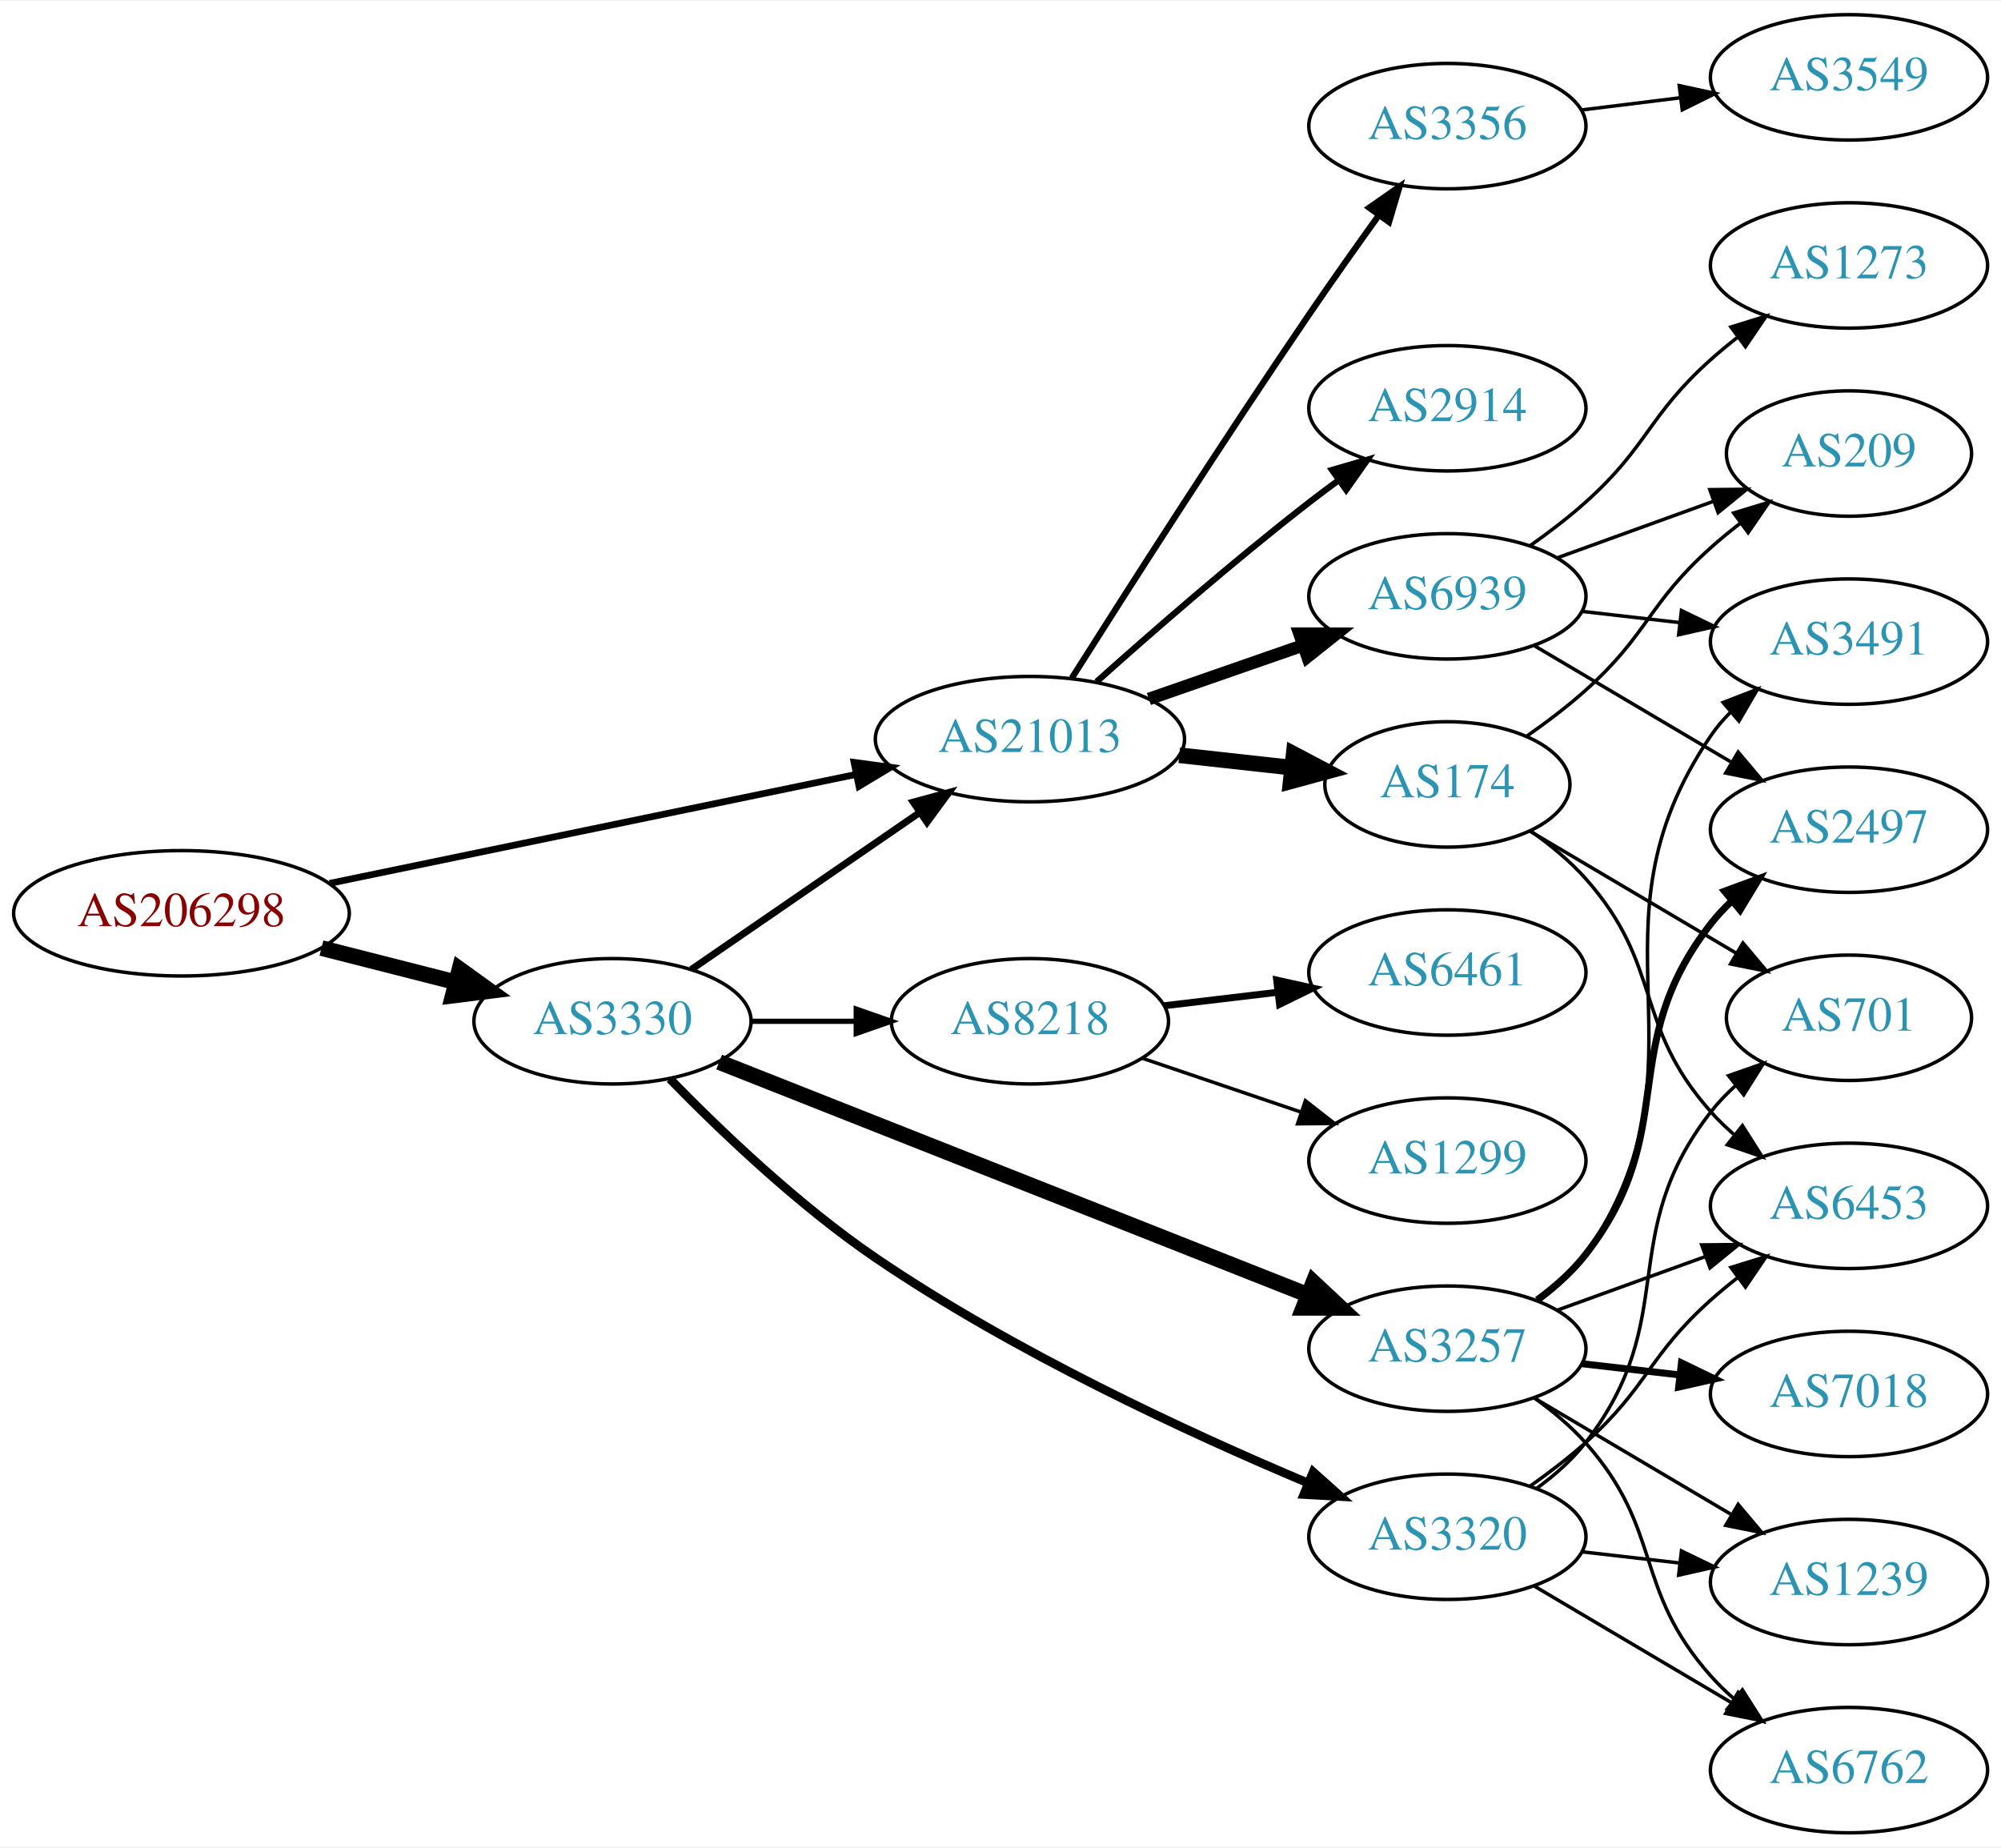
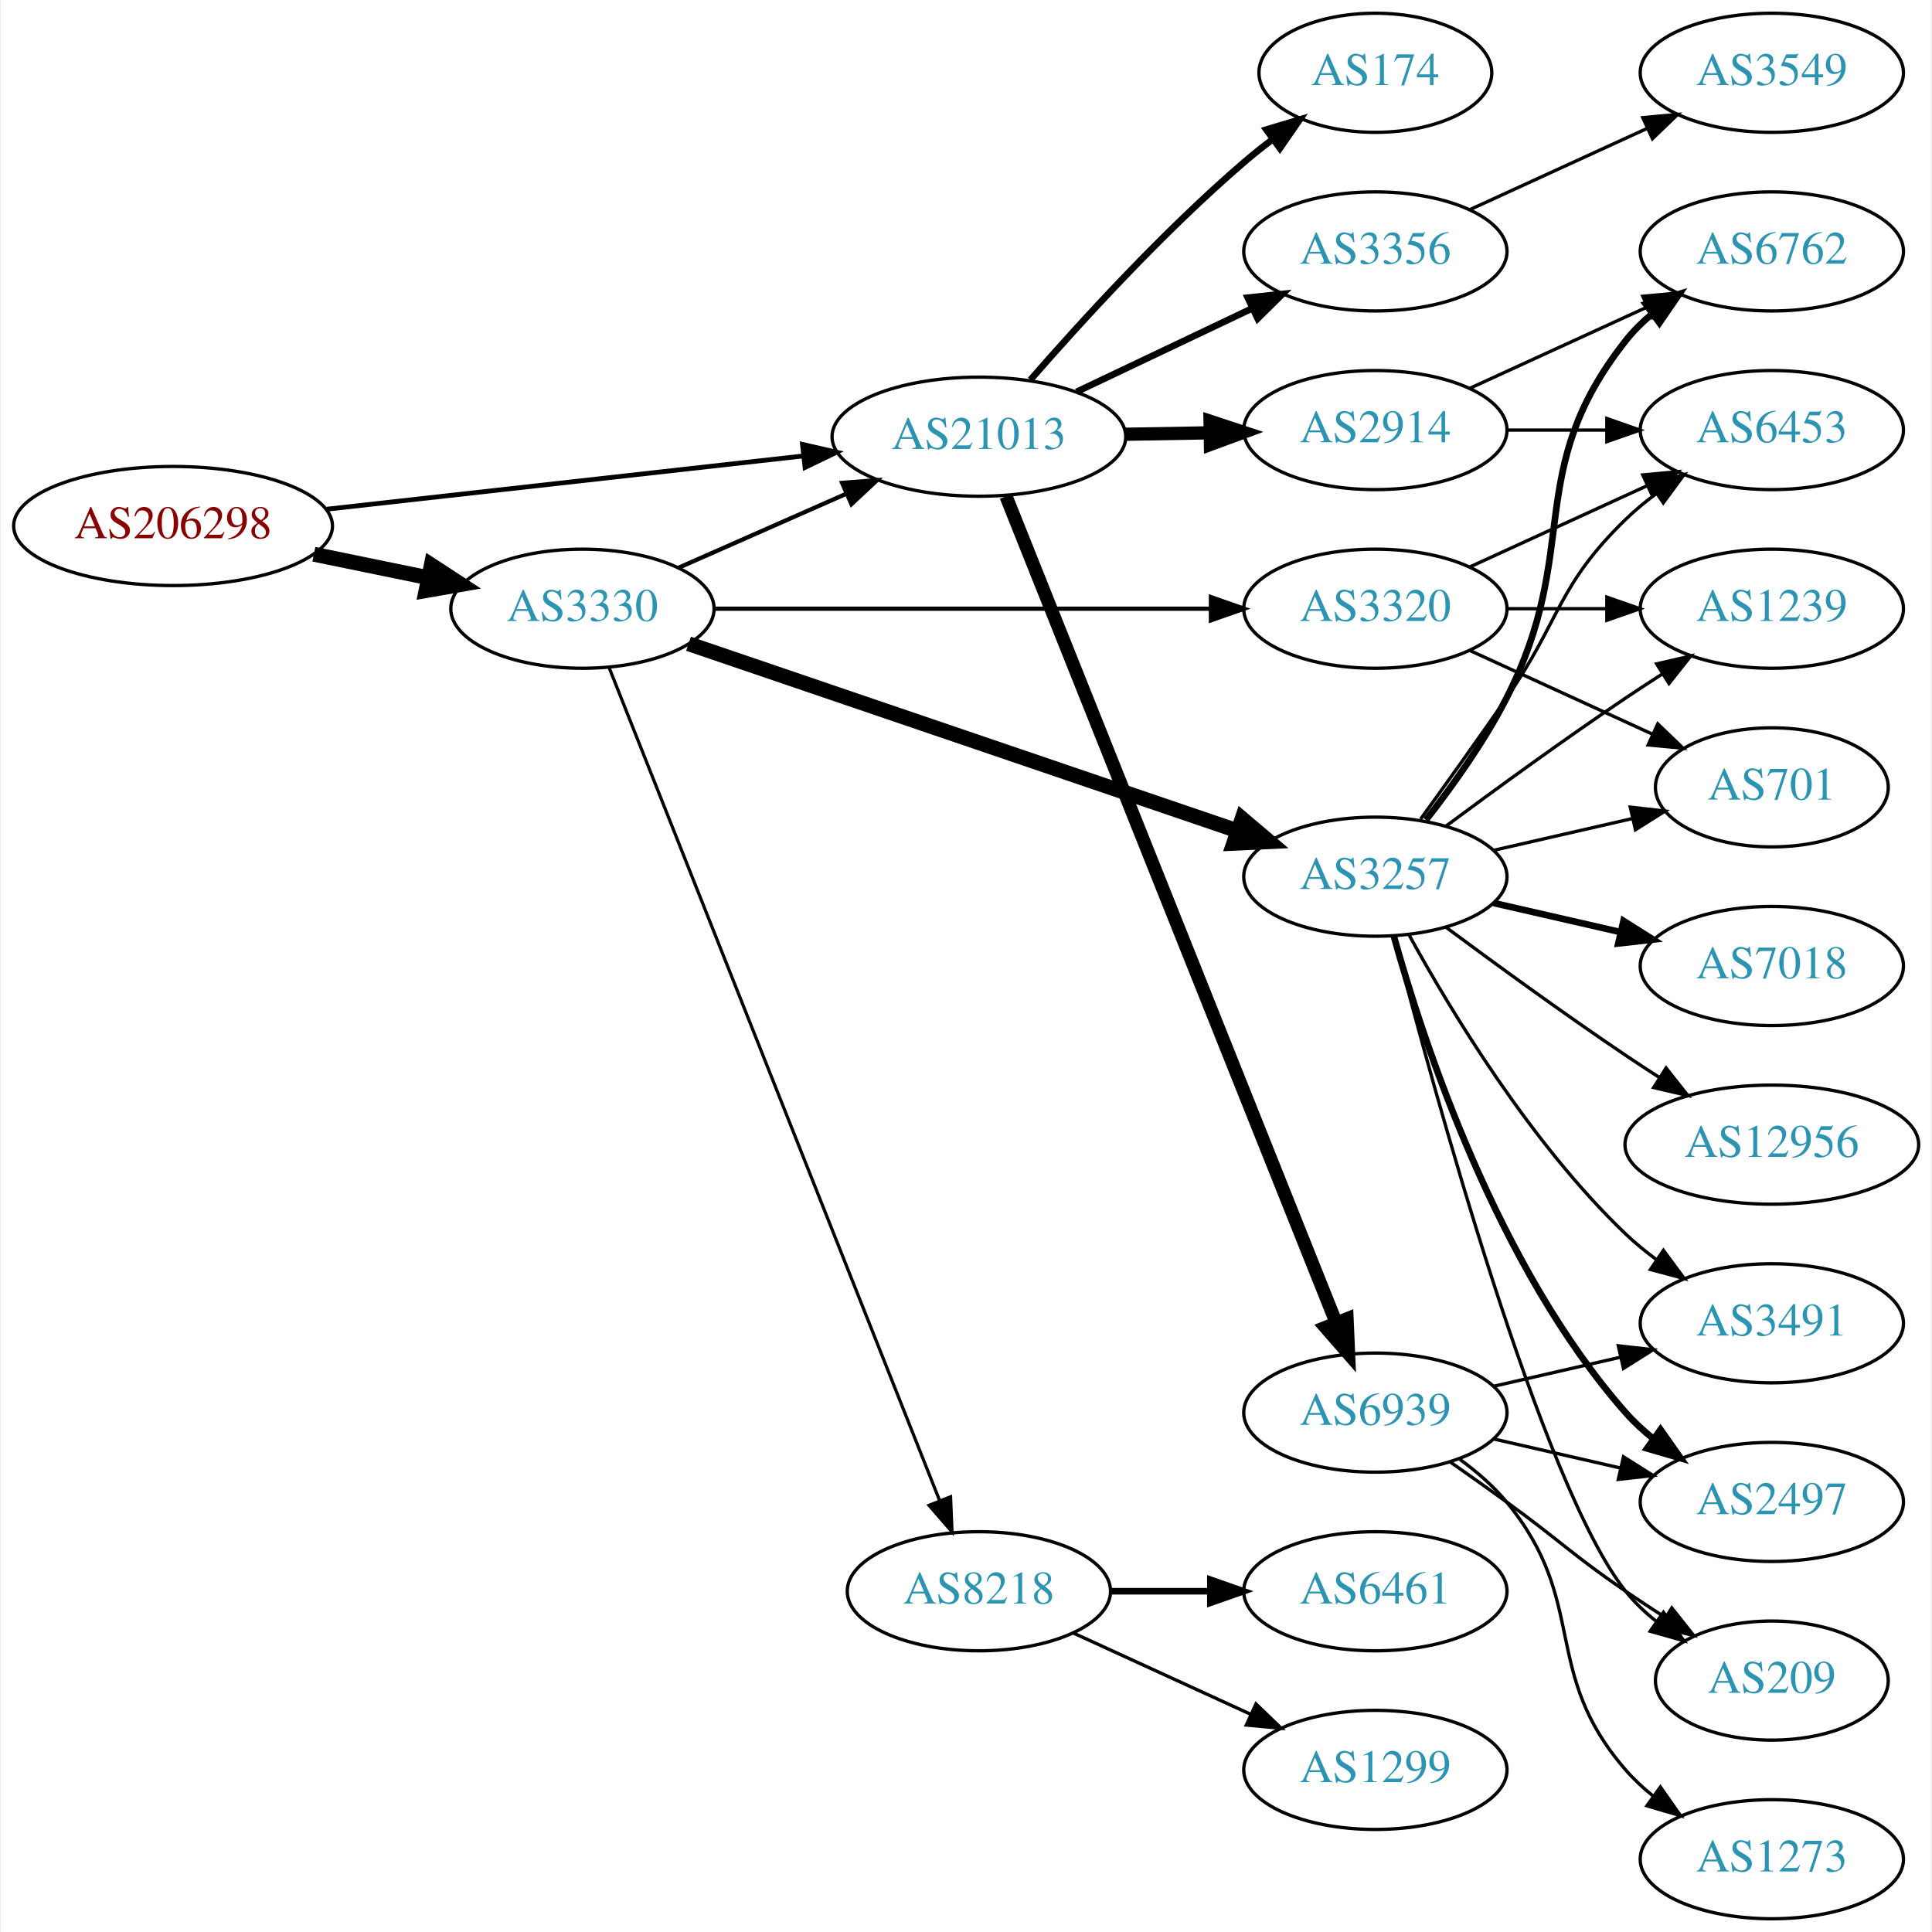
- <svg xmlns="http://www.w3.org/2000/svg" xmlns:xlink="http://www.w3.org/1999/xlink" width="574pt" height="530pt" viewBox="0.00 0.00 574.46 530.00">
-   <g id="graph0" class="graph" transform="scale(1 1) rotate(0) translate(4 526)">
-     <polygon fill="white" stroke="none" points="-4,4 -4,-526 570.463,-526 570.463,4 -4,4" />
+ <svg xmlns="http://www.w3.org/2000/svg" xmlns:xlink="http://www.w3.org/1999/xlink" width="584pt" height="584pt" viewBox="0.00 0.00 583.56 584.00">
+   <g id="graph0" class="graph" transform="scale(1 1) rotate(0) translate(4 580)">
+     <polygon fill="white" stroke="none" points="-4,4 -4,-580 579.562,-580 579.562,4 -4,4" />
    <g id="node1" class="node">
      <g id="a_node1">
        <a xlink:href="/asn/206298" xlink:title="AS206298 ~ RKM-AS [AT]">
-           <ellipse fill="#ffffff" stroke="black" cx="48.096" cy="-264" rx="48.192" ry="18" />
-           <text text-anchor="middle" x="48.096" y="-260.3" font-family="Times,serif" font-size="14.00" fill="#880000">AS206298</text>
+           <ellipse fill="#ffffff" stroke="black" cx="48.096" cy="-421" rx="48.192" ry="18" />
+           <text text-anchor="middle" x="48.096" y="-417.3" font-family="Times,serif" font-size="14.00" fill="#880000">AS206298</text>
        </a>
      </g>
    </g>
    <g id="node2" class="node">
      <g id="a_node2">
        <a xlink:href="/asn/3330" xlink:title="AS3330 ~ Vienna, Austria [AT]">
-           <ellipse fill="#ffffff" stroke="black" cx="171.838" cy="-233" rx="39.794" ry="18" />
-           <text text-anchor="middle" x="171.838" y="-229.3" font-family="Times,serif" font-size="14.00" fill="#2c94b3">AS3330</text>
+           <ellipse fill="#ffffff" stroke="black" cx="171.838" cy="-396" rx="39.794" ry="18" />
+           <text text-anchor="middle" x="171.838" y="-392.3" font-family="Times,serif" font-size="14.00" fill="#2c94b3">AS3330</text>
        </a>
      </g>
    </g>
    <g id="edge1" class="edge">
-       <path fill="none" stroke="black" stroke-width="4.5" d="M88.286,-254.021C100.572,-250.892 114.213,-247.419 126.81,-244.211" />
-       <polygon fill="black" stroke="black" stroke-width="4.5" points="127.923,-247.991 136.643,-241.707 125.98,-240.359 127.923,-247.991" />
+       <path fill="none" stroke="black" stroke-width="4.5" d="M90.652,-412.466C101.727,-410.192 113.754,-407.722 125.042,-405.404" />
+       <polygon fill="black" stroke="black" stroke-width="4.5" points="126.15,-409.197 135.153,-403.328 124.565,-401.483 126.15,-409.197" />
    </g>
    <g id="node3" class="node">
      <g id="a_node3">
        <a xlink:href="/asn/21013" xlink:title="AS21013 ~ Wels, AT [AT]">
-           <ellipse fill="#ffffff" stroke="black" cx="291.681" cy="-314" rx="44.393" ry="18" />
-           <text text-anchor="middle" x="291.681" y="-310.3" font-family="Times,serif" font-size="14.00" fill="#2c94b3">AS21013</text>
+           <ellipse fill="#ffffff" stroke="black" cx="291.681" cy="-448" rx="44.393" ry="18" />
+           <text text-anchor="middle" x="291.681" y="-444.3" font-family="Times,serif" font-size="14.00" fill="#2c94b3">AS21013</text>
        </a>
      </g>
    </g>
    <g id="edge2" class="edge">
-       <path fill="none" stroke="black" stroke-width="1.929" d="M90.626,-272.595C132.554,-281.273 197.293,-294.672 241.702,-303.863" />
-       <polygon fill="black" stroke="black" stroke-width="1.929" points="241.187,-307.331 251.689,-305.93 242.605,-300.476 241.187,-307.331" />
-     </g>
-     <g id="edge5" class="edge">
-       <path fill="none" stroke="black" stroke-width="2" d="M194.452,-247.857C212.824,-260.485 239.417,-278.764 259.994,-292.907" />
-       <polygon fill="black" stroke="black" stroke-width="2" points="258.179,-295.907 268.403,-298.687 262.144,-290.138 258.179,-295.907" />
+       <path fill="none" stroke="black" stroke-width="1.44" d="M94.536,-426.078C135.534,-430.661 195.815,-437.398 238.714,-442.192" />
+       <polygon fill="black" stroke="black" stroke-width="1.44" points="238.35,-445.673 248.677,-443.306 239.128,-438.716 238.35,-445.673" />
+     </g>
+     <g id="edge3" class="edge">
+       <path fill="none" stroke="black" stroke-width="1.286" d="M200.765,-408.323C215.899,-415.001 234.847,-423.363 251.442,-430.685" />
+       <polygon fill="black" stroke="black" stroke-width="1.286" points="250.332,-434.021 260.894,-434.856 253.158,-427.617 250.332,-434.021" />
    </g>
    <g id="node4" class="node">
      <g id="a_node4">
-         <a xlink:href="/asn/3257" xlink:title="AS3257 ~ GTT [DE]">
-           <ellipse fill="#ffffff" stroke="black" cx="411.523" cy="-139" rx="39.794" ry="18" />
-           <text text-anchor="middle" x="411.523" y="-135.3" font-family="Times,serif" font-size="14.00" fill="#2c94b3">AS3257</text>
-         </a>
-       </g>
-     </g>
-     <g id="edge3" class="edge">
-       <path fill="none" stroke="black" stroke-width="4.5" d="M202.46,-221.285C245.188,-204.387 324.175,-173.149 371.577,-154.403" />
-       <polygon fill="black" stroke="black" stroke-width="4.5" points="373.051,-158.054 380.902,-150.715 370.154,-150.731 373.051,-158.054" />
+         <a xlink:href="/asn/8218" xlink:title="AS8218 ~ legacy Neotelecoms [FR]">
+           <ellipse fill="#ffffff" stroke="black" cx="291.681" cy="-99" rx="39.794" ry="18" />
+           <text text-anchor="middle" x="291.681" y="-95.3" font-family="Times,serif" font-size="14.00" fill="#2c94b3">AS8218</text>
+         </a>
+       </g>
+     </g>
+     <g id="edge4" class="edge">
+       <path fill="none" stroke="black" stroke-width="0.964" d="M179.857,-378.311C199.623,-328.493 255.865,-186.746 279.744,-126.564" />
+       <polygon fill="black" stroke="black" stroke-width="0.964" points="283.115,-127.558 283.55,-116.972 276.608,-124.976 283.115,-127.558" />
    </g>
    <g id="node5" class="node">
      <g id="a_node5">
-         <a xlink:href="/asn/3320" xlink:title="AS3320 ~ DTAG [DE]">
-           <ellipse fill="#ffffff" stroke="black" cx="411.523" cy="-85" rx="39.794" ry="18" />
-           <text text-anchor="middle" x="411.523" y="-81.3" font-family="Times,serif" font-size="14.00" fill="#2c94b3">AS3320</text>
-         </a>
-       </g>
-     </g>
-     <g id="edge4" class="edge">
-       <path fill="none" stroke="black" stroke-width="2.5" d="M188.316,-216.45C202.686,-201.711 225.165,-180.188 247.484,-165 287.105,-138.039 337.152,-114.892 371.277,-100.534" />
-       <polygon fill="black" stroke="black" stroke-width="2.5" points="372.997,-103.61 380.892,-96.544 370.314,-97.144 372.997,-103.61" />
+         <a xlink:href="/asn/3257" xlink:title="AS3257 ~ GTT [DE]">
+           <ellipse fill="#ffffff" stroke="black" cx="411.523" cy="-315" rx="39.794" ry="18" />
+           <text text-anchor="middle" x="411.523" y="-311.3" font-family="Times,serif" font-size="14.00" fill="#2c94b3">AS3257</text>
+         </a>
+       </g>
+     </g>
+     <g id="edge5" class="edge">
+       <path fill="none" stroke="black" stroke-width="4.5" d="M203.911,-385.411C246.438,-370.918 322.845,-344.88 369.875,-328.852" />
+       <polygon fill="black" stroke="black" stroke-width="4.5" points="371.247,-332.545 379.442,-325.592 368.707,-325.091 371.247,-332.545" />
    </g>
    <g id="node6" class="node">
      <g id="a_node6">
-         <a xlink:href="/asn/8218" xlink:title="AS8218 ~ legacy Neotelecoms [FR]">
-           <ellipse fill="#ffffff" stroke="black" cx="291.681" cy="-233" rx="39.794" ry="18" />
-           <text text-anchor="middle" x="291.681" y="-229.3" font-family="Times,serif" font-size="14.00" fill="#2c94b3">AS8218</text>
+         <a xlink:href="/asn/3320" xlink:title="AS3320 ~ DTAG [DE]">
+           <ellipse fill="#ffffff" stroke="black" cx="411.523" cy="-396" rx="39.794" ry="18" />
+           <text text-anchor="middle" x="411.523" y="-392.3" font-family="Times,serif" font-size="14.00" fill="#2c94b3">AS3320</text>
        </a>
      </g>
    </g>
    <g id="edge6" class="edge">
-       <path fill="none" stroke="black" stroke-width="1.5" d="M211.751,-233C221.304,-233 231.654,-233 241.616,-233" />
-       <polygon fill="black" stroke="black" stroke-width="1.5" points="241.809,-236.5 251.809,-233 241.809,-229.5 241.809,-236.5" />
+       <path fill="none" stroke="black" stroke-width="1.286" d="M211.555,-396C252.474,-396 317.114,-396 361.548,-396" />
+       <polygon fill="black" stroke="black" stroke-width="1.286" points="361.822,-399.5 371.822,-396 361.822,-392.5 361.822,-399.5" />
+     </g>
+     <g id="node7" class="node">
+       <g id="a_node7">
+         <a xlink:href="/asn/174" xlink:title="AS174 ~ Cogent Communications [US]">
+           <ellipse fill="#ffffff" stroke="black" cx="411.523" cy="-558" rx="35.194" ry="18" />
+           <text text-anchor="middle" x="411.523" y="-554.3" font-family="Times,serif" font-size="14.00" fill="#2c94b3">AS174</text>
+         </a>
+       </g>
+     </g>
+     <g id="edge7" class="edge">
+       <path fill="none" stroke="black" stroke-width="2" d="M307.252,-465.178C322.494,-482.671 347.545,-510.114 371.877,-531 374.567,-533.309 377.453,-535.609 380.391,-537.838" />
+       <polygon fill="black" stroke="black" stroke-width="2" points="378.548,-540.826 388.694,-543.878 382.666,-535.165 378.548,-540.826" />
+     </g>
+     <g id="node8" class="node">
+       <g id="a_node8">
+         <a xlink:href="/asn/3356" xlink:title="AS3356 ~ Level 3 Parent, LLC [US]">
+           <ellipse fill="#ffffff" stroke="black" cx="411.523" cy="-504" rx="39.794" ry="18" />
+           <text text-anchor="middle" x="411.523" y="-500.3" font-family="Times,serif" font-size="14.00" fill="#2c94b3">AS3356</text>
+         </a>
+       </g>
+     </g>
+     <g id="edge8" class="edge">
+       <path fill="none" stroke="black" stroke-width="2" d="M321.207,-461.556C337.185,-469.149 357.268,-478.693 374.343,-486.807" />
+       <polygon fill="black" stroke="black" stroke-width="2" points="372.939,-490.015 383.474,-491.146 375.944,-483.692 372.939,-490.015" />
+     </g>
+     <g id="node9" class="node">
+       <g id="a_node9">
+         <a xlink:href="/asn/2914" xlink:title="AS2914 ~ NTT America, Inc. [US]">
+           <ellipse fill="#ffffff" stroke="black" cx="411.523" cy="-450" rx="39.794" ry="18" />
+           <text text-anchor="middle" x="411.523" y="-446.3" font-family="Times,serif" font-size="14.00" fill="#2c94b3">AS2914</text>
+         </a>
+       </g>
+     </g>
+     <g id="edge9" class="edge">
+       <path fill="none" stroke="black" stroke-width="4" d="M335.892,-448.733C344.204,-448.874 352.967,-449.023 361.449,-449.167" />
+       <polygon fill="black" stroke="black" stroke-width="4" points="361.55,-452.669 371.608,-449.34 361.669,-445.67 361.55,-452.669" />
+     </g>
+     <g id="node10" class="node">
+       <g id="a_node10">
+         <a xlink:href="/asn/6939" xlink:title="AS6939 ~ Hurricane Electric LLC [US]">
+           <ellipse fill="#ffffff" stroke="black" cx="411.523" cy="-153" rx="39.794" ry="18" />
+           <text text-anchor="middle" x="411.523" y="-149.3" font-family="Times,serif" font-size="14.00" fill="#2c94b3">AS6939</text>
+         </a>
+       </g>
+     </g>
+     <g id="edge10" class="edge">
+       <path fill="none" stroke="black" stroke-width="4" d="M299.875,-429.991C319.809,-380.087 375.851,-239.796 399.633,-180.262" />
+       <polygon fill="black" stroke="black" stroke-width="4" points="402.964,-181.359 403.423,-170.774 396.463,-178.762 402.964,-181.359" />
    </g>
    <g id="node11" class="node">
      <g id="a_node11">
-         <a xlink:href="/asn/3356" xlink:title="AS3356 ~ Level 3 Parent, LLC [US]">
-           <ellipse fill="#ffffff" stroke="black" cx="411.523" cy="-490" rx="39.794" ry="18" />
-           <text text-anchor="middle" x="411.523" y="-486.3" font-family="Times,serif" font-size="14.00" fill="#2c94b3">AS3356</text>
+         <a xlink:href="/asn/6461" xlink:title="AS6461 ~ Zayo Bandwidth [US]">
+           <ellipse fill="#ffffff" stroke="black" cx="411.523" cy="-99" rx="39.794" ry="18" />
+           <text text-anchor="middle" x="411.523" y="-95.3" font-family="Times,serif" font-size="14.00" fill="#2c94b3">AS6461</text>
        </a>
      </g>
    </g>
    <g id="edge11" class="edge">
-       <path fill="none" stroke="black" stroke-width="1.8" d="M303.713,-331.538C318.795,-355.387 346.838,-399.281 371.877,-436 378.275,-445.383 385.472,-455.542 391.906,-464.489" />
-       <polygon fill="black" stroke="black" stroke-width="1.8" points="389.095,-466.576 397.789,-472.632 394.769,-462.476 389.095,-466.576" />
+       <path fill="none" stroke="black" stroke-width="2" d="M331.593,-99C341.146,-99 351.496,-99 361.459,-99" />
+       <polygon fill="black" stroke="black" stroke-width="2" points="361.651,-102.5 371.651,-99 361.651,-95.5 361.651,-102.5" />
    </g>
    <g id="node12" class="node">
      <g id="a_node12">
-         <a xlink:href="/asn/2914" xlink:title="AS2914 ~ NTT America, Inc. [US]">
-           <ellipse fill="#ffffff" stroke="black" cx="411.523" cy="-409" rx="39.794" ry="18" />
-           <text text-anchor="middle" x="411.523" y="-405.3" font-family="Times,serif" font-size="14.00" fill="#2c94b3">AS2914</text>
+         <a xlink:href="/asn/1299" xlink:title="AS1299 ~ Telia Carrier [EU]">
+           <ellipse fill="#ffffff" stroke="black" cx="411.523" cy="-45" rx="39.794" ry="18" />
+           <text text-anchor="middle" x="411.523" y="-41.3" font-family="Times,serif" font-size="14.00" fill="#2c94b3">AS1299</text>
        </a>
      </g>
    </g>
    <g id="edge12" class="edge">
-       <path fill="none" stroke="black" stroke-width="1.8" d="M310.807,-330.471C326.585,-344.585 350.253,-365.23 371.877,-382 374.611,-384.121 377.497,-386.278 380.409,-388.401" />
-       <polygon fill="black" stroke="black" stroke-width="1.8" points="378.41,-391.274 388.582,-394.236 382.477,-385.577 378.41,-391.274" />
+       <path fill="none" stroke="black" d="M320.309,-86.339C336.266,-79.027 356.537,-69.739 373.82,-61.819" />
+       <polygon fill="black" stroke="black" points="375.434,-64.929 383.067,-57.581 372.518,-58.565 375.434,-64.929" />
    </g>
    <g id="node13" class="node">
      <g id="a_node13">
-         <a xlink:href="/asn/174" xlink:title="AS174 ~ Cogent Communications [US]">
-           <ellipse fill="#ffffff" stroke="black" cx="411.523" cy="-301" rx="35.194" ry="18" />
-           <text text-anchor="middle" x="411.523" y="-297.3" font-family="Times,serif" font-size="14.00" fill="#2c94b3">AS174</text>
+         <a xlink:href="/asn/6762" xlink:title="AS6762 ~ TELECOM ITALIA SPARKLE S.p.A. [IT]">
+           <ellipse fill="#ffffff" stroke="black" cx="531.366" cy="-504" rx="39.794" ry="18" />
+           <text text-anchor="middle" x="531.366" y="-500.3" font-family="Times,serif" font-size="14.00" fill="#2c94b3">AS6762</text>
        </a>
      </g>
    </g>
    <g id="edge13" class="edge">
-       <path fill="none" stroke="black" stroke-width="4.5" d="M334.559,-309.38C344.979,-308.231 356.176,-306.995 366.687,-305.836" />
-       <polygon fill="black" stroke="black" stroke-width="4.5" points="367.406,-309.718 376.914,-304.708 366.543,-301.89 367.406,-309.718" />
+       <path fill="none" stroke="black" stroke-width="2" d="M426.82,-332.14C434.806,-342.353 444.467,-355.853 451.17,-369 474.15,-414.077 455.871,-437.246 487.17,-477 489.495,-479.953 492.238,-482.67 495.197,-485.147" />
+       <polygon fill="black" stroke="black" stroke-width="2" points="493.257,-488.064 503.394,-491.145 497.39,-482.415 493.257,-488.064" />
    </g>
    <g id="node14" class="node">
      <g id="a_node14">
-         <a xlink:href="/asn/6939" xlink:title="AS6939 ~ Hurricane Electric LLC [US]">
-           <ellipse fill="#ffffff" stroke="black" cx="411.523" cy="-355" rx="39.794" ry="18" />
-           <text text-anchor="middle" x="411.523" y="-351.3" font-family="Times,serif" font-size="14.00" fill="#2c94b3">AS6939</text>
+         <a xlink:href="/asn/7018" xlink:title="AS7018 ~ AT&amp;T Services, Inc. [US]">
+           <ellipse fill="#ffffff" stroke="black" cx="531.366" cy="-288" rx="39.794" ry="18" />
+           <text text-anchor="middle" x="531.366" y="-284.3" font-family="Times,serif" font-size="14.00" fill="#2c94b3">AS7018</text>
        </a>
      </g>
    </g>
    <g id="edge14" class="edge">
-       <path fill="none" stroke="black" stroke-width="3.6" d="M325.82,-325.53C339.537,-330.302 355.577,-335.883 369.986,-340.896" />
-       <polygon fill="black" stroke="black" stroke-width="3.6" points="369.058,-344.279 379.653,-344.26 371.358,-337.668 369.058,-344.279" />
-     </g>
-     <g id="node7" class="node">
-       <g id="a_node7">
-         <a xlink:href="/asn/6762" xlink:title="AS6762 ~ TELECOM ITALIA SPARKLE S.p.A. [IT]">
-           <ellipse fill="#ffffff" stroke="black" cx="526.816" cy="-18" rx="39.794" ry="18" />
-           <text text-anchor="middle" x="526.816" y="-14.3" font-family="Times,serif" font-size="14.00" fill="#2c94b3">AS6762</text>
-         </a>
-       </g>
-     </g>
-     <g id="edge19" class="edge">
-       <path fill="none" stroke="black" d="M436.438,-124.91C441.681,-121.14 446.926,-116.77 451.17,-112 473.637,-86.743 464.702,-70.257 487.17,-45 489.159,-42.764 491.368,-40.616 493.694,-38.577" />
-       <polygon fill="black" stroke="black" points="496.226,-41.036 501.901,-32.09 491.885,-35.545 496.226,-41.036" />
-     </g>
-     <g id="node8" class="node">
-       <g id="a_node8">
+       <path fill="none" stroke="black" stroke-width="2" d="M447.242,-307.045C459.242,-304.296 472.863,-301.175 485.556,-298.267" />
+       <polygon fill="black" stroke="black" stroke-width="2" points="486.522,-301.636 495.487,-295.991 484.958,-294.813 486.522,-301.636" />
+     </g>
+     <g id="node15" class="node">
+       <g id="a_node15">
        <a xlink:href="/asn/6453" xlink:title="AS6453 ~ TATA COMMUNICATIONS (AMERICA) INC [US]">
-           <ellipse fill="#ffffff" stroke="black" cx="526.816" cy="-180" rx="39.794" ry="18" />
-           <text text-anchor="middle" x="526.816" y="-176.3" font-family="Times,serif" font-size="14.00" fill="#2c94b3">AS6453</text>
-         </a>
-       </g>
-     </g>
-     <g id="edge18" class="edge">
-       <path fill="none" stroke="black" d="M443.182,-150.095C456.154,-154.79 471.448,-160.324 485.328,-165.348" />
-       <polygon fill="black" stroke="black" points="484.539,-168.784 495.133,-168.896 486.921,-162.202 484.539,-168.784" />
-     </g>
-     <g id="node10" class="node">
-       <g id="a_node10">
-         <a xlink:href="/asn/1239" xlink:title="AS1239 ~ Sprint [US]">
-           <ellipse fill="#ffffff" stroke="black" cx="526.816" cy="-72" rx="39.794" ry="18" />
-           <text text-anchor="middle" x="526.816" y="-68.3" font-family="Times,serif" font-size="14.00" fill="#2c94b3">AS1239</text>
-         </a>
-       </g>
-     </g>
-     <g id="edge20" class="edge">
-       <path fill="none" stroke="black" d="M436.55,-124.791C452.922,-115.109 474.809,-102.165 492.813,-91.518" />
-       <polygon fill="black" stroke="black" points="494.998,-94.291 501.824,-86.189 491.435,-88.266 494.998,-94.291" />
+           <ellipse fill="#ffffff" stroke="black" cx="531.366" cy="-450" rx="39.794" ry="18" />
+           <text text-anchor="middle" x="531.366" y="-446.3" font-family="Times,serif" font-size="14.00" fill="#2c94b3">AS6453</text>
+         </a>
+       </g>
+     </g>
+     <g id="edge15" class="edge">
+       <path fill="none" stroke="black" d="M425.202,-332.406C432.818,-342.937 442.651,-356.67 451.17,-369 467.565,-392.731 466.476,-402.906 487.17,-423 490.015,-425.763 493.189,-428.386 496.489,-430.834" />
+       <polygon fill="black" stroke="black" points="494.605,-433.786 504.837,-436.538 498.554,-428.006 494.605,-433.786" />
    </g>
    <g id="node16" class="node">
      <g id="a_node16">
-         <a xlink:href="/asn/2497" xlink:title="AS2497 ~ Internet Initiative Japan Inc. [JP]">
-           <ellipse fill="#ffffff" stroke="black" cx="526.816" cy="-288" rx="39.794" ry="18" />
-           <text text-anchor="middle" x="526.816" y="-284.3" font-family="Times,serif" font-size="14.00" fill="#2c94b3">AS2497</text>
+         <a xlink:href="/asn/12956" xlink:title="AS12956 ~ TELXIUS [ES]">
+           <ellipse fill="#ffffff" stroke="black" cx="531.366" cy="-234" rx="44.393" ry="18" />
+           <text text-anchor="middle" x="531.366" y="-230.3" font-family="Times,serif" font-size="14.00" fill="#2c94b3">AS12956</text>
        </a>
      </g>
    </g>
    <g id="edge16" class="edge">
-       <path fill="none" stroke="black" stroke-width="2" d="M437.305,-152.995C442.389,-156.719 447.348,-161.092 451.17,-166 478.91,-201.625 459.429,-225.375 487.17,-261 488.961,-263.301 491.002,-265.484 493.189,-267.538" />
-       <polygon fill="black" stroke="black" stroke-width="2" points="491.091,-270.344 501.034,-274.005 495.544,-264.943 491.091,-270.344" />
+       <path fill="none" stroke="black" d="M432.853,-299.723C447.716,-288.696 468.46,-273.593 487.17,-261 490.46,-258.785 493.922,-256.518 497.397,-254.285" />
+       <polygon fill="black" stroke="black" points="499.393,-257.163 505.964,-248.852 495.644,-251.252 499.393,-257.163" />
    </g>
    <g id="node17" class="node">
      <g id="a_node17">
        <a xlink:href="/asn/3491" xlink:title="AS3491 ~ PCCW Global, Inc. [US]">
-           <ellipse fill="#ffffff" stroke="black" cx="526.816" cy="-342" rx="39.794" ry="18" />
-           <text text-anchor="middle" x="526.816" y="-338.3" font-family="Times,serif" font-size="14.00" fill="#2c94b3">AS3491</text>
+           <ellipse fill="#ffffff" stroke="black" cx="531.366" cy="-180" rx="39.794" ry="18" />
+           <text text-anchor="middle" x="531.366" y="-176.3" font-family="Times,serif" font-size="14.00" fill="#2c94b3">AS3491</text>
        </a>
      </g>
    </g>
    <g id="edge17" class="edge">
-       <path fill="none" stroke="black" d="M437.772,-152.655C442.831,-156.396 447.662,-160.863 451.17,-166 489.583,-222.266 448.757,-258.734 487.17,-315 488.814,-317.408 490.748,-319.669 492.861,-321.777" />
-       <polygon fill="black" stroke="black" points="490.687,-324.522 500.567,-328.345 495.228,-319.195 490.687,-324.522" />
+       <path fill="none" stroke="black" d="M421.764,-297.287C434.31,-274.439 458.487,-234.389 487.17,-207 490.038,-204.261 493.227,-201.653 496.536,-199.215" />
+       <polygon fill="black" stroke="black" points="498.599,-202.044 504.895,-193.523 494.659,-196.258 498.599,-202.044" />
    </g>
    <g id="node18" class="node">
      <g id="a_node18">
-         <a xlink:href="/asn/7018" xlink:title="AS7018 ~ AT&amp;T Services, Inc. [US]">
-           <ellipse fill="#ffffff" stroke="black" cx="526.816" cy="-126" rx="39.794" ry="18" />
-           <text text-anchor="middle" x="526.816" y="-122.3" font-family="Times,serif" font-size="14.00" fill="#2c94b3">AS7018</text>
-         </a>
-       </g>
-     </g>
-     <g id="edge21" class="edge">
-       <path fill="none" stroke="black" stroke-width="2" d="M450.248,-134.671C459.229,-133.641 468.928,-132.528 478.286,-131.454" />
-       <polygon fill="black" stroke="black" stroke-width="2" points="478.72,-134.927 488.256,-130.31 477.922,-127.973 478.72,-134.927" />
-     </g>
-     <g id="edge7" class="edge">
-       <path fill="none" stroke="black" d="M436.55,-70.791C452.922,-61.109 474.809,-48.165 492.813,-37.518" />
-       <polygon fill="black" stroke="black" points="494.998,-40.291 501.824,-32.188 491.435,-34.266 494.998,-40.291" />
-     </g>
-     <g id="edge8" class="edge">
-       <path fill="none" stroke="black" d="M435.288,-99.546C440.687,-103.359 446.29,-107.633 451.17,-112 469.239,-128.172 469.1,-136.828 487.17,-153 489.609,-155.183 492.23,-157.344 494.916,-159.435" />
-       <polygon fill="black" stroke="black" points="492.931,-162.32 503.051,-165.454 497.094,-156.693 492.931,-162.32" />
-     </g>
-     <g id="node9" class="node">
-       <g id="a_node9">
-         <a xlink:href="/asn/701" xlink:title="AS701 ~ UUNET [US]">
-           <ellipse fill="#ffffff" stroke="black" cx="526.816" cy="-234" rx="35.194" ry="18" />
-           <text text-anchor="middle" x="526.816" y="-230.3" font-family="Times,serif" font-size="14.00" fill="#2c94b3">AS701</text>
-         </a>
-       </g>
-     </g>
-     <g id="edge9" class="edge">
-       <path fill="none" stroke="black" d="M437.305,-98.995C442.389,-102.719 447.348,-107.092 451.17,-112 478.91,-147.625 459.429,-171.375 487.17,-207 489.231,-209.648 491.624,-212.14 494.188,-214.458" />
-       <polygon fill="black" stroke="black" points="492.238,-217.379 502.24,-220.875 496.601,-211.905 492.238,-217.379" />
-     </g>
-     <g id="edge10" class="edge">
-       <path fill="none" stroke="black" d="M450.248,-80.671C459.229,-79.641 468.928,-78.528 478.286,-77.454" />
-       <polygon fill="black" stroke="black" points="478.72,-80.927 488.256,-76.31 477.922,-73.973 478.72,-80.927" />
+         <a xlink:href="/asn/2497" xlink:title="AS2497 ~ Internet Initiative Japan Inc. [JP]">
+           <ellipse fill="#ffffff" stroke="black" cx="531.366" cy="-126" rx="39.794" ry="18" />
+           <text text-anchor="middle" x="531.366" y="-122.3" font-family="Times,serif" font-size="14.00" fill="#2c94b3">AS2497</text>
+         </a>
+       </g>
+     </g>
+     <g id="edge18" class="edge">
+       <path fill="none" stroke="black" stroke-width="2" d="M417.096,-297.054C426.002,-265.005 448.286,-197.158 487.17,-153 489.653,-150.179 492.503,-147.551 495.529,-145.129" />
+       <polygon fill="black" stroke="black" stroke-width="2" points="497.714,-147.869 503.818,-139.209 493.646,-142.172 497.714,-147.869" />
    </g>
    <g id="node19" class="node">
      <g id="a_node19">
-         <a xlink:href="/asn/6461" xlink:title="AS6461 ~ Zayo Bandwidth [US]">
-           <ellipse fill="#ffffff" stroke="black" cx="411.523" cy="-247" rx="39.794" ry="18" />
-           <text text-anchor="middle" x="411.523" y="-243.3" font-family="Times,serif" font-size="14.00" fill="#2c94b3">AS6461</text>
-         </a>
-       </g>
-     </g>
-     <g id="edge22" class="edge">
-       <path fill="none" stroke="black" stroke-width="2" d="M330.291,-237.468C340.602,-238.693 351.919,-240.038 362.719,-241.321" />
-       <polygon fill="black" stroke="black" stroke-width="2" points="362.523,-244.822 372.866,-242.526 363.349,-237.871 362.523,-244.822" />
+         <a xlink:href="/asn/1239" xlink:title="AS1239 ~ Sprint [US]">
+           <ellipse fill="#ffffff" stroke="black" cx="531.366" cy="-396" rx="39.794" ry="18" />
+           <text text-anchor="middle" x="531.366" y="-392.3" font-family="Times,serif" font-size="14.00" fill="#2c94b3">AS1239</text>
+         </a>
+       </g>
+     </g>
+     <g id="edge19" class="edge">
+       <path fill="none" stroke="black" d="M432.853,-330.277C447.716,-341.304 468.46,-356.407 487.17,-369 490.719,-371.389 494.469,-373.839 498.217,-376.242" />
+       <polygon fill="black" stroke="black" points="496.544,-379.325 506.866,-381.712 500.285,-373.409 496.544,-379.325" />
    </g>
    <g id="node20" class="node">
      <g id="a_node20">
-         <a xlink:href="/asn/1299" xlink:title="AS1299 ~ Telia Carrier [EU]">
-           <ellipse fill="#ffffff" stroke="black" cx="411.523" cy="-193" rx="39.794" ry="18" />
-           <text text-anchor="middle" x="411.523" y="-189.3" font-family="Times,serif" font-size="14.00" fill="#2c94b3">AS1299</text>
-         </a>
-       </g>
-     </g>
-     <g id="edge23" class="edge">
-       <path fill="none" stroke="black" d="M323.951,-222.386C337.934,-217.639 354.605,-211.981 369.567,-206.902" />
-       <polygon fill="black" stroke="black" points="370.762,-210.192 379.107,-203.664 368.512,-203.564 370.762,-210.192" />
-     </g>
-     <g id="node15" class="node">
-       <g id="a_node15">
-         <a xlink:href="/asn/3549" xlink:title="AS3549 ~ Level 3 Parent, LLC [US]">
-           <ellipse fill="#ffffff" stroke="black" cx="526.816" cy="-504" rx="39.794" ry="18" />
-           <text text-anchor="middle" x="526.816" y="-500.3" font-family="Times,serif" font-size="14.00" fill="#2c94b3">AS3549</text>
-         </a>
-       </g>
-     </g>
-     <g id="edge15" class="edge">
-       <path fill="none" stroke="black" d="M449.933,-494.623C459.021,-495.746 468.859,-496.962 478.343,-498.134" />
-       <polygon fill="black" stroke="black" points="478.091,-501.629 488.445,-499.382 478.95,-494.682 478.091,-501.629" />
-     </g>
-     <g id="edge26" class="edge">
-       <path fill="none" stroke="black" d="M435.632,-287.486C441.141,-283.587 446.709,-279.015 451.17,-274 473.637,-248.743 464.702,-232.257 487.17,-207 489.159,-204.764 491.368,-202.616 493.694,-200.577" />
-       <polygon fill="black" stroke="black" points="496.226,-203.036 501.901,-194.09 491.885,-197.545 496.226,-203.036" />
-     </g>
-     <g id="edge25" class="edge">
-       <path fill="none" stroke="black" d="M435.177,-287.603C452.158,-277.56 475.606,-263.694 494.398,-252.58" />
-       <polygon fill="black" stroke="black" points="496.375,-255.477 503.201,-247.374 492.812,-249.452 496.375,-255.477" />
+         <a xlink:href="/asn/209" xlink:title="AS209 ~ CenturyLink Communications, LLC [US]">
+           <ellipse fill="#ffffff" stroke="black" cx="531.366" cy="-72" rx="35.194" ry="18" />
+           <text text-anchor="middle" x="531.366" y="-68.3" font-family="Times,serif" font-size="14.00" fill="#2c94b3">AS209</text>
+         </a>
+       </g>
+     </g>
+     <g id="edge20" class="edge">
+       <path fill="none" stroke="black" d="M417.04,-297.158C428.891,-251.353 461.714,-130.97 487.17,-99 489.834,-95.653 493.035,-92.607 496.473,-89.868" />
+       <polygon fill="black" stroke="black" points="498.61,-92.643 504.786,-84.035 494.59,-86.913 498.61,-92.643" />
    </g>
    <g id="node21" class="node">
      <g id="a_node21">
-         <a xlink:href="/asn/209" xlink:title="AS209 ~ CenturyLink Communications, LLC [US]">
-           <ellipse fill="#ffffff" stroke="black" cx="526.816" cy="-396" rx="35.194" ry="18" />
-           <text text-anchor="middle" x="526.816" y="-392.3" font-family="Times,serif" font-size="14.00" fill="#2c94b3">AS209</text>
-         </a>
-       </g>
+         <a xlink:href="/asn/701" xlink:title="AS701 ~ UUNET [US]">
+           <ellipse fill="#ffffff" stroke="black" cx="531.366" cy="-342" rx="35.194" ry="18" />
+           <text text-anchor="middle" x="531.366" y="-338.3" font-family="Times,serif" font-size="14.00" fill="#2c94b3">AS701</text>
+         </a>
+       </g>
+     </g>
+     <g id="edge21" class="edge">
+       <path fill="none" stroke="black" d="M447.242,-322.955C460.335,-325.955 475.357,-329.396 488.998,-332.522" />
+       <polygon fill="black" stroke="black" points="488.576,-336.016 499.105,-334.838 490.139,-329.193 488.576,-336.016" />
+     </g>
+     <g id="edge22" class="edge">
+       <path fill="none" stroke="black" d="M440.152,-408.661C456.109,-415.973 476.379,-425.261 493.662,-433.181" />
+       <polygon fill="black" stroke="black" points="492.361,-436.435 502.91,-437.419 495.277,-430.071 492.361,-436.435" />
    </g>
    <g id="edge24" class="edge">
-       <path fill="none" stroke="black" d="M434.48,-314.978C440.125,-318.932 446.046,-323.415 451.17,-328 469.239,-344.172 469.1,-352.828 487.17,-369 489.811,-371.364 492.665,-373.701 495.584,-375.953" />
-       <polygon fill="black" stroke="black" points="493.726,-378.93 503.86,-382.022 497.866,-373.286 493.726,-378.93" />
-     </g>
-     <g id="edge30" class="edge">
-       <path fill="none" stroke="black" d="M436.55,-340.791C452.922,-331.109 474.809,-318.165 492.813,-307.518" />
-       <polygon fill="black" stroke="black" points="494.998,-310.292 501.824,-302.188 491.435,-304.266 494.998,-310.292" />
-     </g>
-     <g id="edge27" class="edge">
-       <path fill="none" stroke="black" d="M450.248,-350.671C459.229,-349.641 468.928,-348.528 478.286,-347.454" />
-       <polygon fill="black" stroke="black" points="478.72,-350.927 488.256,-346.31 477.922,-343.973 478.72,-350.927" />
-     </g>
-     <g id="edge28" class="edge">
-       <path fill="none" stroke="black" d="M443.182,-366.095C456.919,-371.067 473.259,-376.98 487.768,-382.231" />
-       <polygon fill="black" stroke="black" points="486.872,-385.628 497.466,-385.74 489.254,-379.046 486.872,-385.628" />
+       <path fill="none" stroke="black" d="M451.436,-396C460.989,-396 471.339,-396 481.301,-396" />
+       <polygon fill="black" stroke="black" points="481.494,-399.5 491.494,-396 481.494,-392.5 481.494,-399.5" />
+     </g>
+     <g id="edge23" class="edge">
+       <path fill="none" stroke="black" d="M440.152,-383.339C456.568,-375.817 477.55,-366.202 495.147,-358.139" />
+       <polygon fill="black" stroke="black" points="496.891,-361.189 504.524,-353.842 493.975,-354.826 496.891,-361.189" />
    </g>
    <g id="node22" class="node">
      <g id="a_node22">
+         <a xlink:href="/asn/3549" xlink:title="AS3549 ~ Level 3 Parent, LLC [US]">
+           <ellipse fill="#ffffff" stroke="black" cx="531.366" cy="-558" rx="39.794" ry="18" />
+           <text text-anchor="middle" x="531.366" y="-554.3" font-family="Times,serif" font-size="14.00" fill="#2c94b3">AS3549</text>
+         </a>
+       </g>
+     </g>
+     <g id="edge25" class="edge">
+       <path fill="none" stroke="black" d="M440.152,-516.661C456.109,-523.973 476.379,-533.261 493.662,-541.181" />
+       <polygon fill="black" stroke="black" points="492.361,-544.435 502.91,-545.419 495.277,-538.071 492.361,-544.435" />
+     </g>
+     <g id="edge26" class="edge">
+       <path fill="none" stroke="black" d="M440.152,-462.661C456.109,-469.973 476.379,-479.261 493.662,-487.181" />
+       <polygon fill="black" stroke="black" points="492.361,-490.435 502.91,-491.419 495.277,-484.071 492.361,-490.435" />
+     </g>
+     <g id="edge27" class="edge">
+       <path fill="none" stroke="black" d="M451.436,-450C460.989,-450 471.339,-450 481.301,-450" />
+       <polygon fill="black" stroke="black" points="481.494,-453.5 491.494,-450 481.494,-446.5 481.494,-453.5" />
+     </g>
+     <g id="edge29" class="edge">
+       <path fill="none" stroke="black" d="M447.242,-160.955C459.242,-163.704 472.863,-166.825 485.556,-169.733" />
+       <polygon fill="black" stroke="black" points="484.958,-173.187 495.487,-172.009 486.522,-166.364 484.958,-173.187" />
+     </g>
+     <g id="edge28" class="edge">
+       <path fill="none" stroke="black" d="M447.242,-145.045C459.242,-142.296 472.863,-139.175 485.556,-136.267" />
+       <polygon fill="black" stroke="black" points="486.522,-139.636 495.487,-133.991 484.958,-132.813 486.522,-139.636" />
+     </g>
+     <g id="edge30" class="edge">
+       <path fill="none" stroke="black" d="M434.28,-137.991C439.815,-134.121 445.733,-129.936 451.17,-126 467.369,-114.271 470.675,-110.311 487.17,-99 490.965,-96.398 495.001,-93.738 499.025,-91.151" />
+       <polygon fill="black" stroke="black" points="501.132,-93.96 507.713,-85.657 497.39,-88.044 501.132,-93.96" />
+     </g>
+     <g id="node23" class="node">
+       <g id="a_node23">
        <a xlink:href="/asn/1273" xlink:title="AS1273 ~ Vodafone Group PLC [EU]">
-           <ellipse fill="#ffffff" stroke="black" cx="526.816" cy="-450" rx="39.794" ry="18" />
-           <text text-anchor="middle" x="526.816" y="-446.3" font-family="Times,serif" font-size="14.00" fill="#2c94b3">AS1273</text>
-         </a>
-       </g>
-     </g>
-     <g id="edge29" class="edge">
-       <path fill="none" stroke="black" d="M435.288,-369.546C440.687,-373.359 446.29,-377.633 451.17,-382 469.239,-398.172 469.1,-406.828 487.17,-423 489.609,-425.183 492.23,-427.344 494.916,-429.435" />
-       <polygon fill="black" stroke="black" points="492.931,-432.32 503.051,-435.454 497.094,-426.693 492.931,-432.32" />
+           <ellipse fill="#ffffff" stroke="black" cx="531.366" cy="-18" rx="39.794" ry="18" />
+           <text text-anchor="middle" x="531.366" y="-14.3" font-family="Times,serif" font-size="14.00" fill="#2c94b3">AS1273</text>
+         </a>
+       </g>
+     </g>
+     <g id="edge31" class="edge">
+       <path fill="none" stroke="black" d="M437.104,-138.844C442.198,-135.128 447.212,-130.799 451.17,-126 476.234,-95.606 461.336,-74.742 487.17,-45 489.634,-42.162 492.471,-39.523 495.489,-37.094" />
+       <polygon fill="black" stroke="black" points="497.676,-39.833 503.767,-31.164 493.599,-34.142 497.676,-39.833" />
    </g>
  </g>
</svg>
